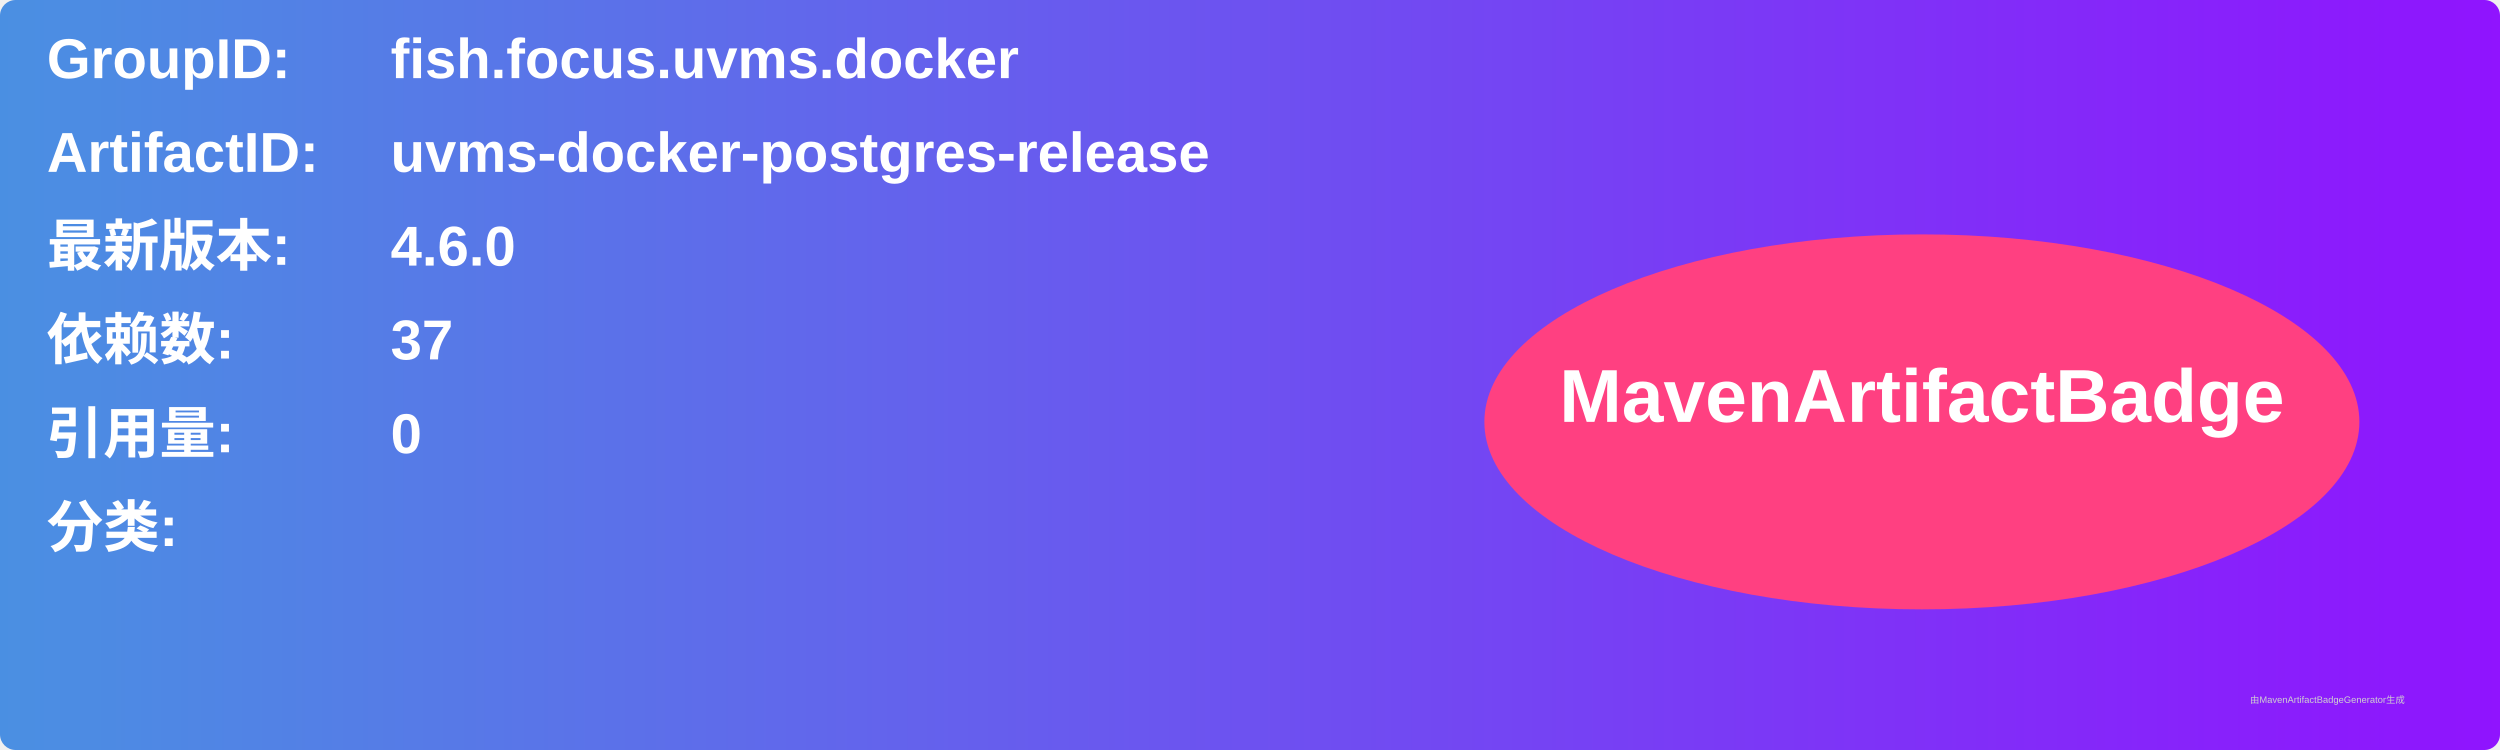
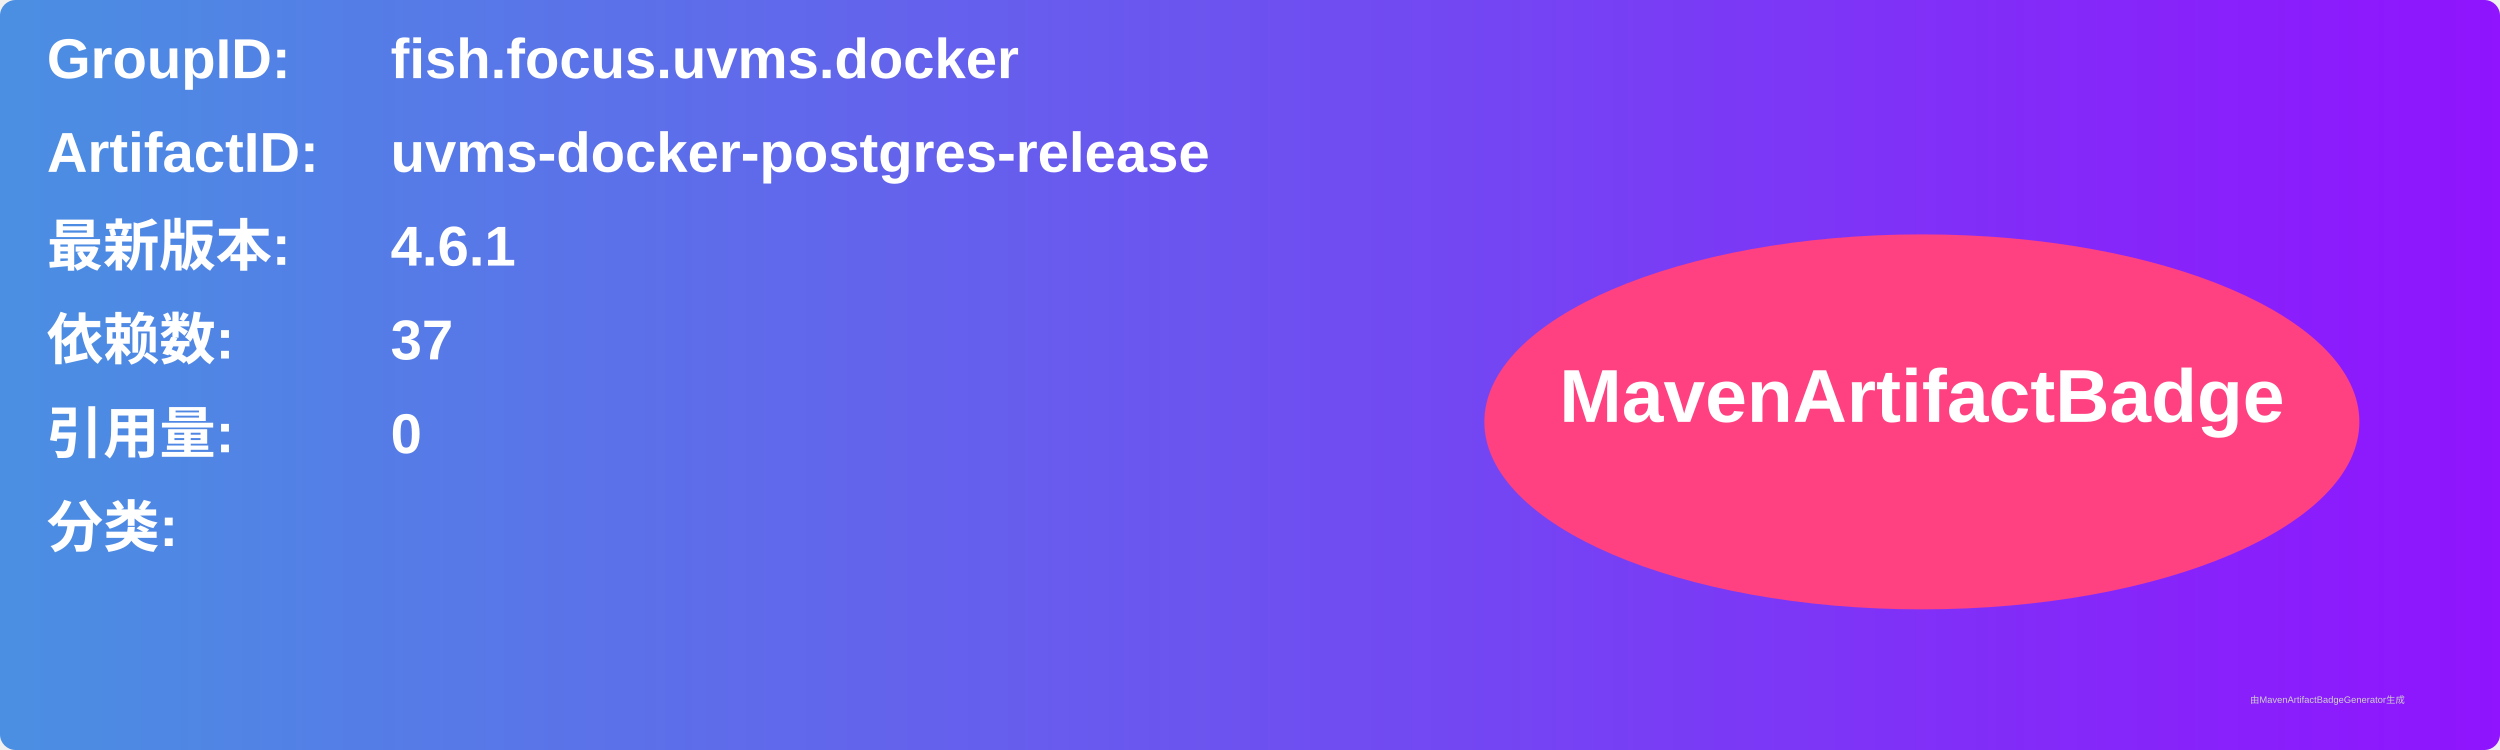
<svg xmlns="http://www.w3.org/2000/svg" width="800" height="240" viewBox="0 0 800 240">
  <linearGradient id="grad" x1="0%" y1="0%" x2="100%" y2="0%">
    <stop offset="0%" stop-color="#4a90e2" />
    <stop offset="100%" stop-color="#9013fe" />
  </linearGradient>
  <rect width="100%" height="100%" rx="5" ry="5" fill="url(#grad)" />
  <g transform="translate(15, 15)">
    <text x="0" y="10" font-family="Arial" font-size="18" fill="white" font-weight="bold" width="260">GroupID:</text>
    <text x="110" y="10" font-family="Arial" font-size="18" fill="white" font-weight="bold" width="460">fish.focus.uvms.docker</text>
    <text x="0" y="40" font-family="Arial" font-size="18" fill="white" font-weight="bold" width="260">ArtifactID:</text>
    <text x="110" y="40" font-family="Arial" font-size="18" fill="white" font-weight="bold" width="460">uvms-docker-postgres-release</text>
    <text x="0" y="70" font-family="Arial" font-size="18" fill="white" font-weight="bold">最新版本:</text>
    <text x="110" y="70" font-family="Arial" font-size="18" fill="white" font-weight="bold">
-       <tspan font-weight="bold">4.6.0</tspan>
+       <tspan font-weight="bold">4.6.1</tspan>
    </text>
    <text x="0" y="100" font-family="Arial" font-size="18" fill="white" font-weight="bold">依赖数: </text>
    <text x="110" y="100" font-family="Arial" font-size="18" fill="white">
      <tspan font-weight="bold">37</tspan>
    </text>
    <text x="0" y="130" font-family="Arial" font-size="18" fill="white" font-weight="bold">引用量: </text>
    <text x="110" y="130" font-family="Arial" font-size="18" fill="white">
      <tspan font-weight="bold">0</tspan>
    </text>
    <text x="0" y="160" font-family="Arial" font-size="18" fill="white" font-weight="bold">分类:</text>
    <text x="10" y="190" font-family="Arial" font-size="10" fill="white">
      <tspan font-weight="bold" />
    </text>
    <ellipse cx="600" cy="120" rx="140" ry="60" fill="#ff4081" />
    <text x="600" y="120" text-anchor="middle" font-family="Arial" font-size="24" fill="white" font-weight="bold">MavenArtifactBadge</text>
  </g>
  <text x="720" y="225" font-family="Arial" font-size="3" fill="#d0d0d0">由MavenArtifactBadgeGenerator生成</text>
</svg>
